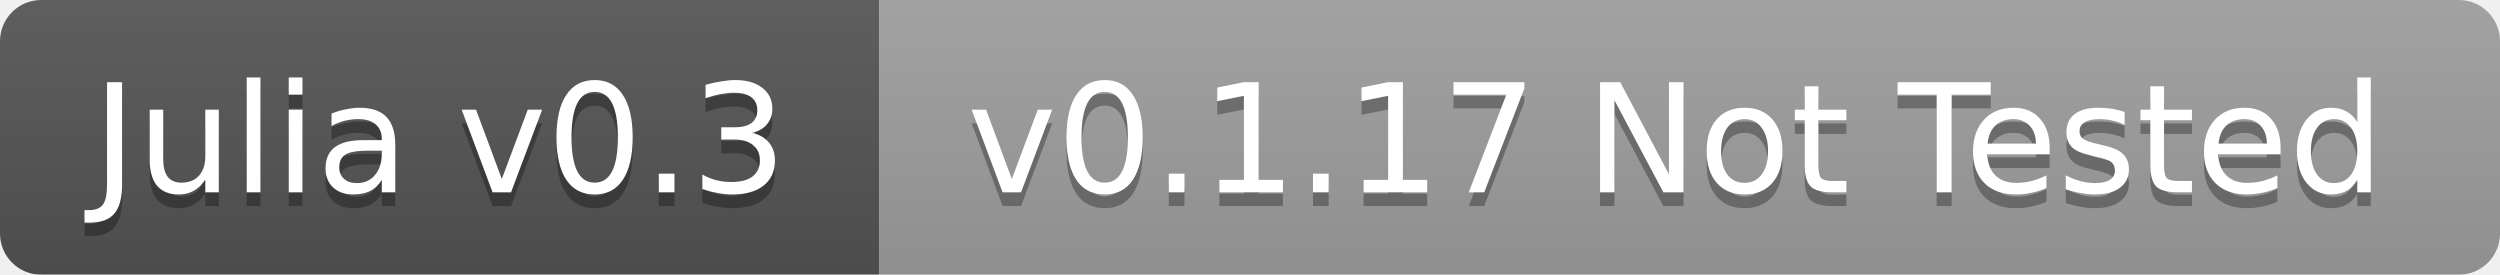
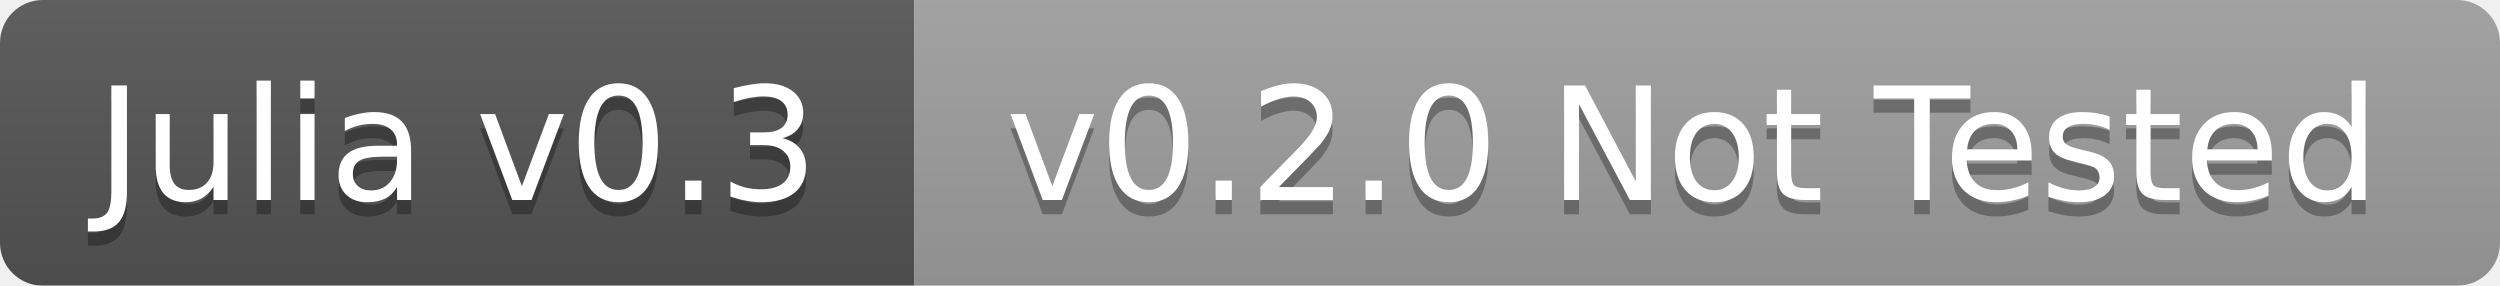
- <svg xmlns="http://www.w3.org/2000/svg" width="182" height="20">
+ <svg xmlns="http://www.w3.org/2000/svg" width="175" height="20">
  <linearGradient id="b" x2="0" y2="100%">
    <stop offset="0" stop-color="#bbb" stop-opacity=".1" />
    <stop offset="1" stop-opacity=".1" />
  </linearGradient>
  <mask id="a">
-     <rect width="182" height="20" rx="3" fill="#fff" />
+     <rect width="175" height="20" rx="3" fill="#fff" />
  </mask>
  <g mask="url(#a)">
    <path fill="#555" d="M0 0h64v20H0z" />
-     <path fill="#9f9f9f" d="M64 0h118v20H64z" />
-     <path fill="url(#b)" d="M0 0h182v20H0z" />
+     <path fill="#9f9f9f" d="M64 0h111v20H64z" />
+     <path fill="url(#b)" d="M0 0h175v20H0z" />
  </g>
  <g fill="#fff" text-anchor="middle" font-family="DejaVu Sans,Verdana,Geneva,sans-serif" font-size="11">
    <text x="32" y="15" fill="#010101" fill-opacity=".3">Julia v0.3</text>
    <text x="32" y="14">Julia v0.3</text>
-     <text x="122" y="15" fill="#010101" fill-opacity=".3">v0.1.17 Not Tested</text>
-     <text x="122" y="14">v0.1.17 Not Tested</text>
+     <text x="118.5" y="15" fill="#010101" fill-opacity=".3">v0.2.0 Not Tested</text>
+     <text x="118.5" y="14">v0.2.0 Not Tested</text>
  </g>
</svg>
